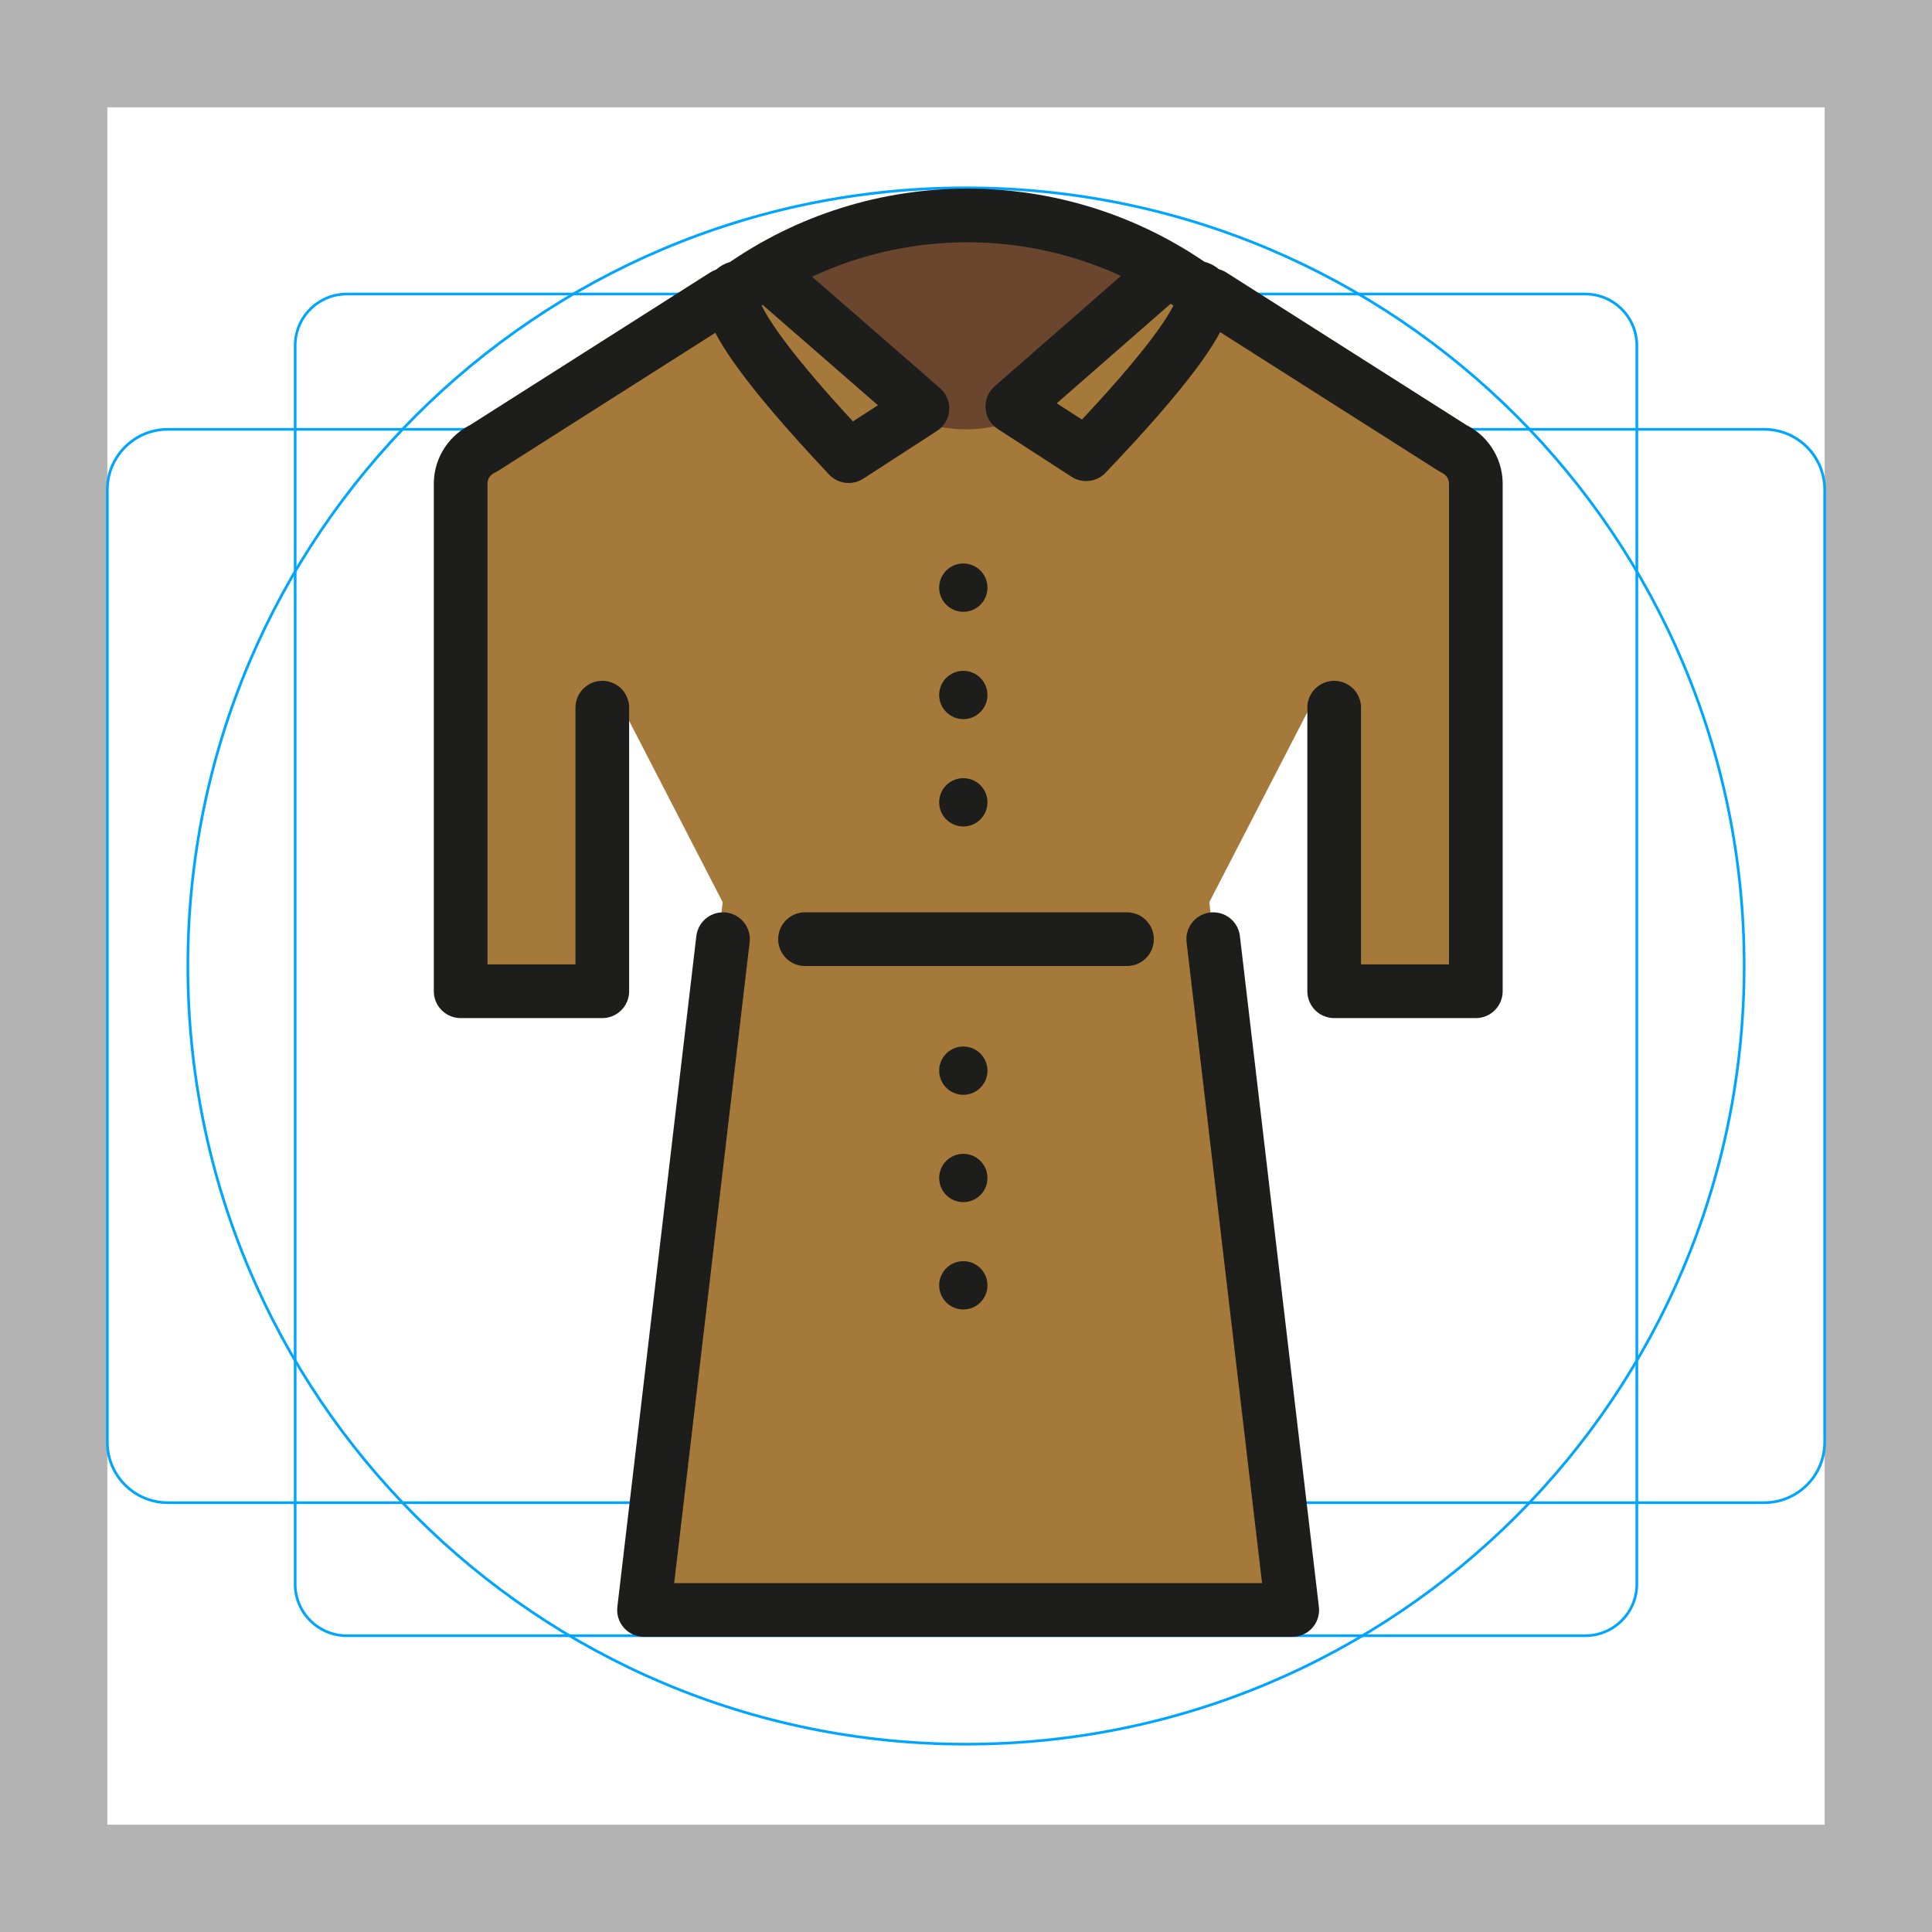
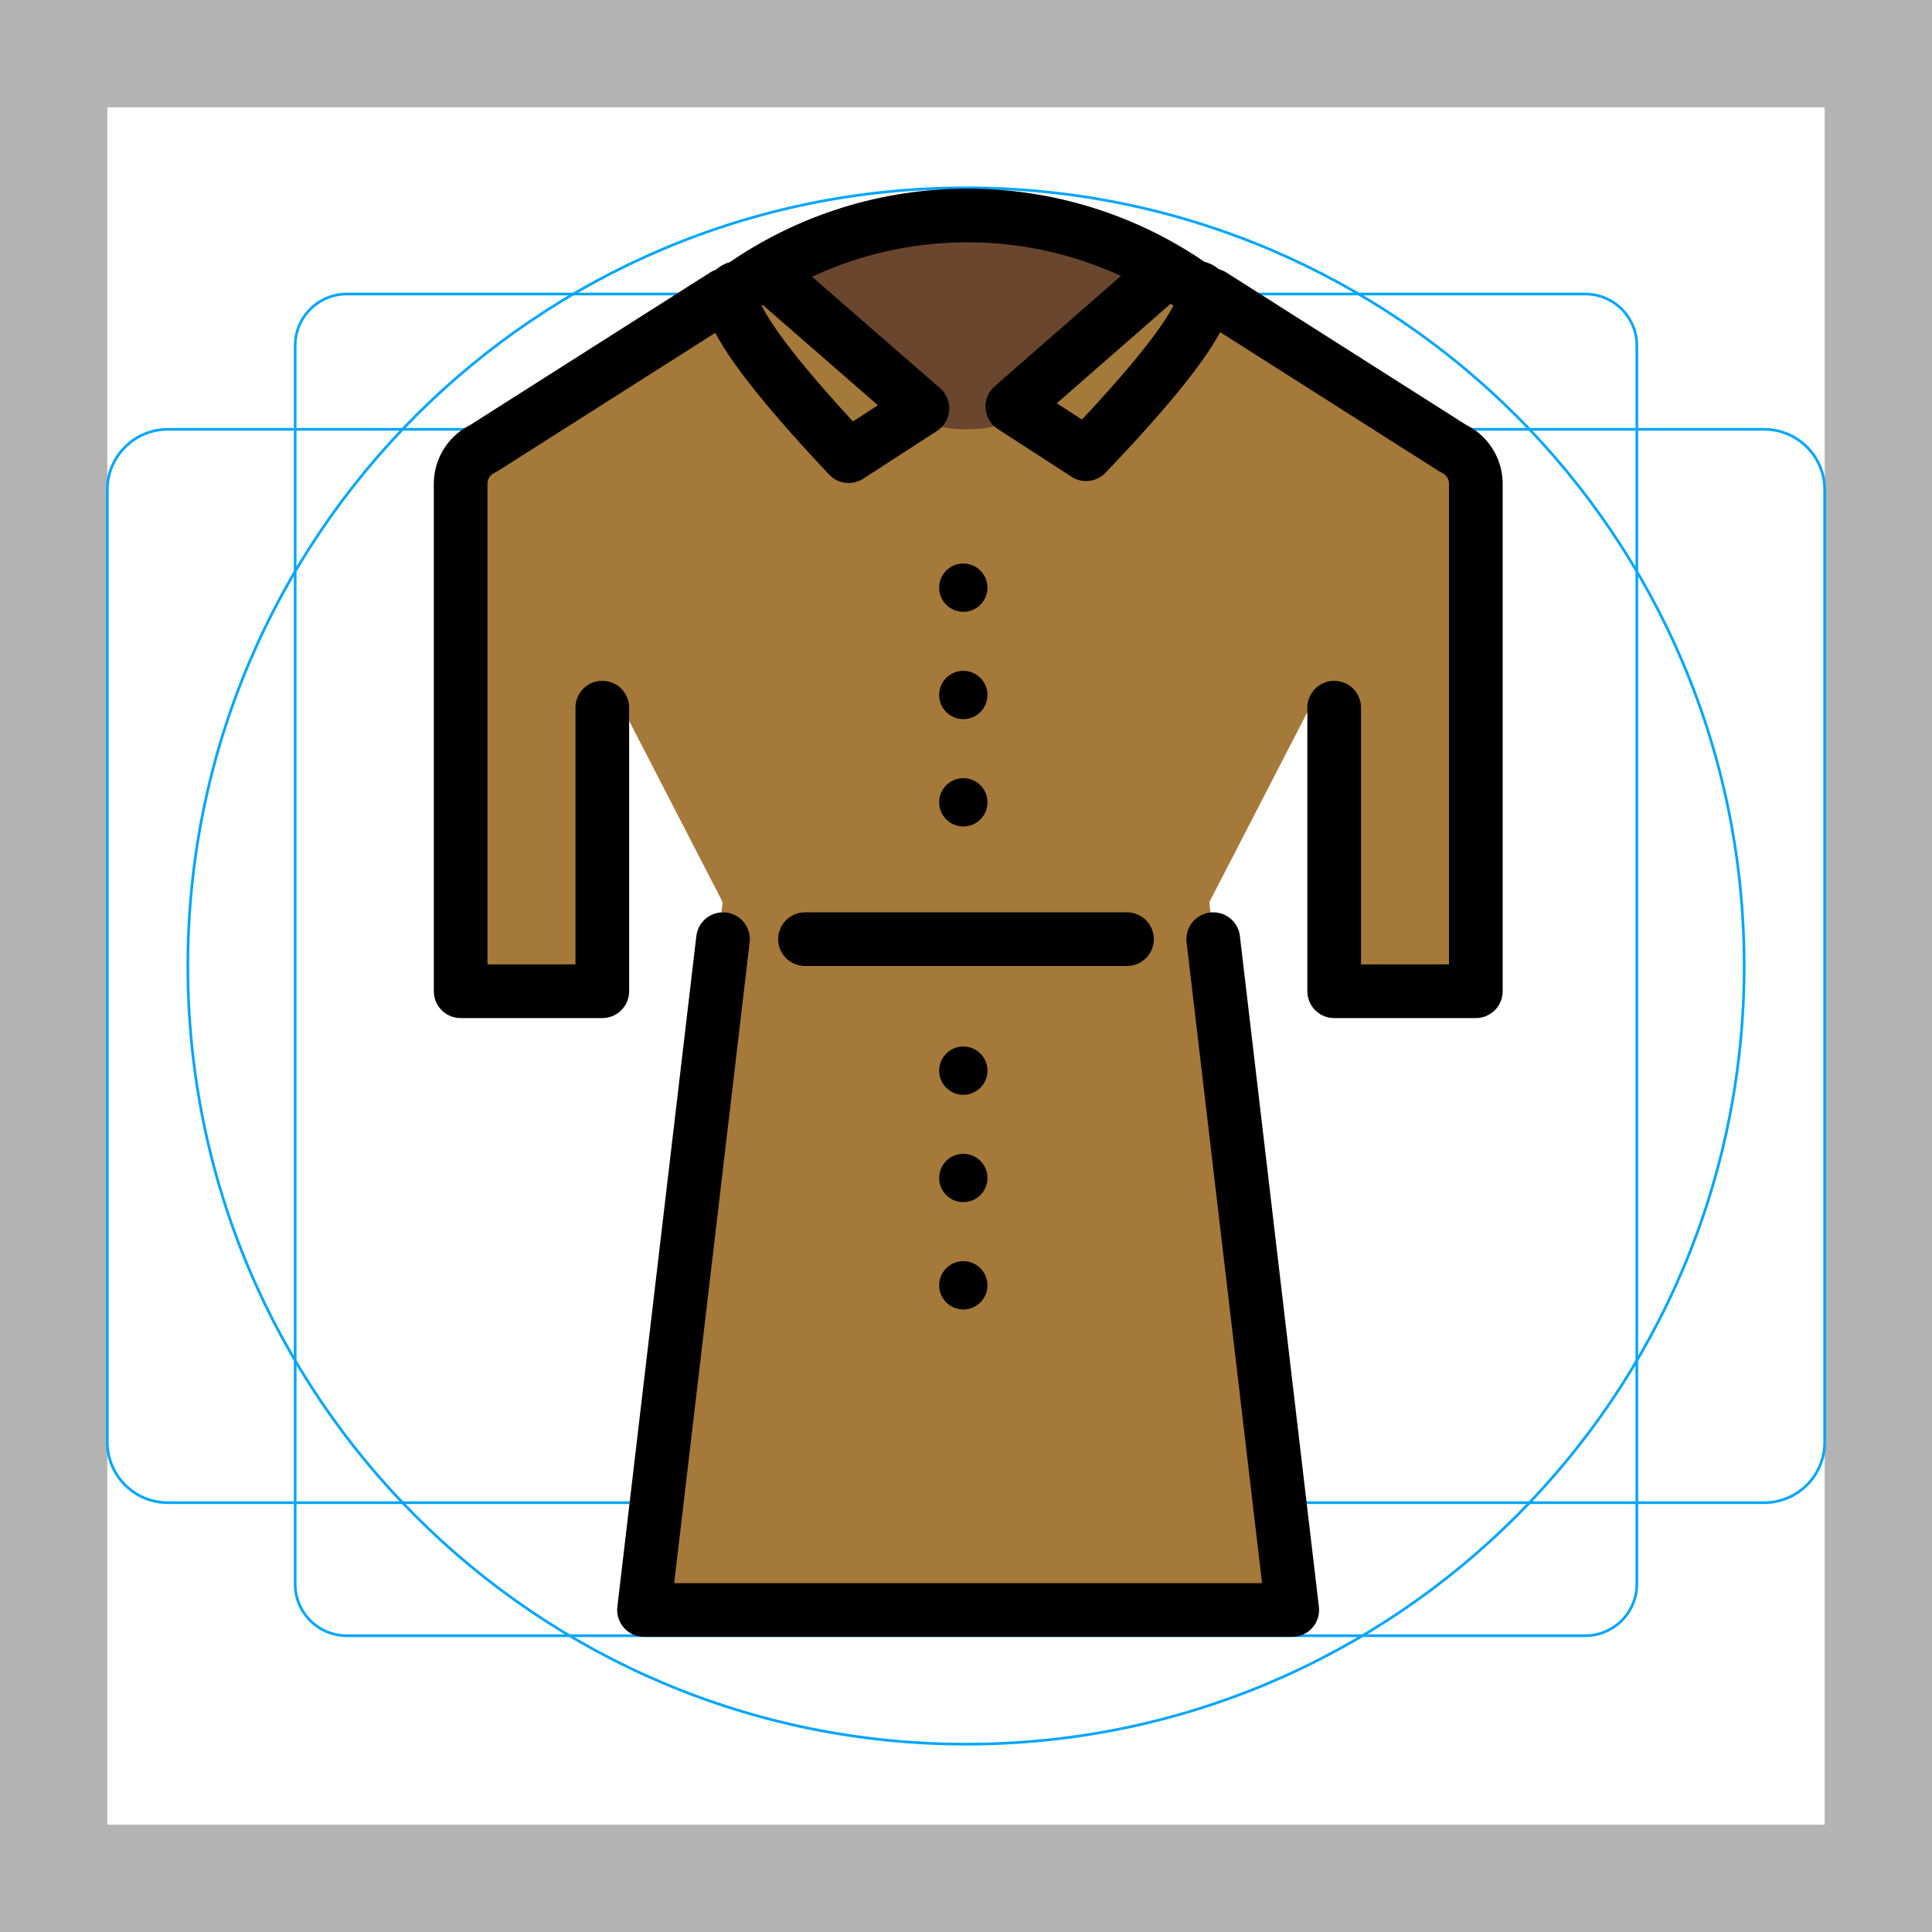
<svg xmlns="http://www.w3.org/2000/svg" id="emoji" viewBox="0 0 72 72">
  <g id="grid">
    <path d="M68,4V68H4V4H68m4-4H0V72H72V0Z" fill="#b3b3b3" />
    <path d="M12.923,10.958H59.077A1.923,1.923,0,0,1,61,12.881V59.035a1.923,1.923,0,0,1-1.923,1.923H12.923A1.923,1.923,0,0,1,11,59.035V12.881A1.923,1.923,0,0,1,12.923,10.958Z" fill="none" stroke="#00a5ff" stroke-miterlimit="10" stroke-width="0.1" />
    <rect x="16" y="4" width="40" height="64" rx="2.254" transform="translate(72) rotate(90)" fill="none" stroke="#00a5ff" stroke-miterlimit="10" stroke-width="0.1" />
    <circle cx="36" cy="36" r="29" fill="none" stroke="#00a5ff" stroke-miterlimit="10" stroke-width="0.1" />
  </g>
  <g id="color">
    <path d="M54,17,39,8H33L18,17H17V37h5V26h1l3.931,7.62Q25.465,46.81,24,60H48q-1.466-13.19-2.931-26.38L49,26h1V37h5V17Z" fill="#a57939" />
    <path d="M30,10c-.704,1.992,2.358,6.002,6,6,3.626-.002,6.699-3.977,6-6-.754-2.182-5.873-2.025-6.5-2C34.364,8.046,30.638,8.195,30,10Z" fill="#6a462f" />
  </g>
  <g id="line">
-     <circle cx="35.9" cy="39.9" r="0.9" fill="#1d1d1b" />
-     <circle cx="35.9" cy="43.9" r="0.9" fill="#1d1d1b" />
-     <circle cx="35.9" cy="47.9" r="0.9" fill="#1d1d1b" />
+     <circle cx="35.9" cy="39.9" r="0.9" fill="#000000" />
+     <circle cx="35.9" cy="43.9" r="0.9" fill="#000000" />
+     <circle cx="35.9" cy="47.9" r="0.9" fill="#000000" />
    <g id="_" data-name="👘">
-       <polyline points="26.944 35 24 60 36.079 60 48.158 60 45.214 35" fill="none" stroke="#1d1d1b" stroke-linecap="round" stroke-linejoin="round" stroke-width="2" />
-       <path d="M22.446,26.372V36.941H17.167v-18.95a1.452,1.452,0,0,1,.843-1.278L27,11" fill="none" stroke="#1d1d1b" stroke-linecap="round" stroke-linejoin="round" stroke-width="2" />
-       <line x1="30" y1="35" x2="42" y2="35" fill="none" stroke="#1d1d1b" stroke-linecap="round" stroke-linejoin="round" stroke-width="2" />
-       <path d="M45.167,11l8.99,5.713A1.452,1.452,0,0,1,55,17.991v18.95H49.721V26.372" fill="none" stroke="#1d1d1b" stroke-linecap="round" stroke-linejoin="round" stroke-width="2" />
+       <polyline points="26.944 35 24 60 36.079 60 48.158 60 45.214 35" fill="none" stroke="#000000" stroke-linecap="round" stroke-linejoin="round" stroke-width="2" />
+       <path d="M22.446,26.372V36.941H17.167v-18.95a1.452,1.452,0,0,1,.843-1.278L27,11" fill="none" stroke="#000000" stroke-linecap="round" stroke-linejoin="round" stroke-width="2" />
+       <line x1="30" y1="35" x2="42" y2="35" fill="none" stroke="#000000" stroke-linecap="round" stroke-linejoin="round" stroke-width="2" />
+       <path d="M45.167,11l8.99,5.713A1.452,1.452,0,0,1,55,17.991v18.95H49.721V26.372" fill="none" stroke="#000000" stroke-linecap="round" stroke-linejoin="round" stroke-width="2" />
    </g>
    <g id="_2" data-name="👕">
-       <path d="M29,10.539,34.376,15.22,31.627,17C25.528,10.531,27.59,10.714,27.59,10.714a14.676,14.676,0,0,1,16.923,0s2.147-.256-4.037,6.214l-2.749-1.78L43,10.539" fill="none" stroke="#1d1d1b" stroke-linecap="round" stroke-linejoin="round" stroke-width="2" />
+       <path d="M29,10.539,34.376,15.22,31.627,17C25.528,10.531,27.59,10.714,27.59,10.714a14.676,14.676,0,0,1,16.923,0s2.147-.256-4.037,6.214l-2.749-1.78L43,10.539" fill="none" stroke="#000000" stroke-linecap="round" stroke-linejoin="round" stroke-width="2" />
    </g>
-     <circle cx="35.9" cy="21.9" r="0.9" fill="#1d1d1b" />
-     <circle cx="35.9" cy="25.9" r="0.9" fill="#1d1d1b" />
-     <circle cx="35.9" cy="29.9" r="0.9" fill="#1d1d1b" />
+     <circle cx="35.9" cy="21.9" r="0.9" fill="#000000" />
+     <circle cx="35.9" cy="25.9" r="0.9" fill="#000000" />
+     <circle cx="35.9" cy="29.9" r="0.9" fill="#000000" />
  </g>
</svg>
